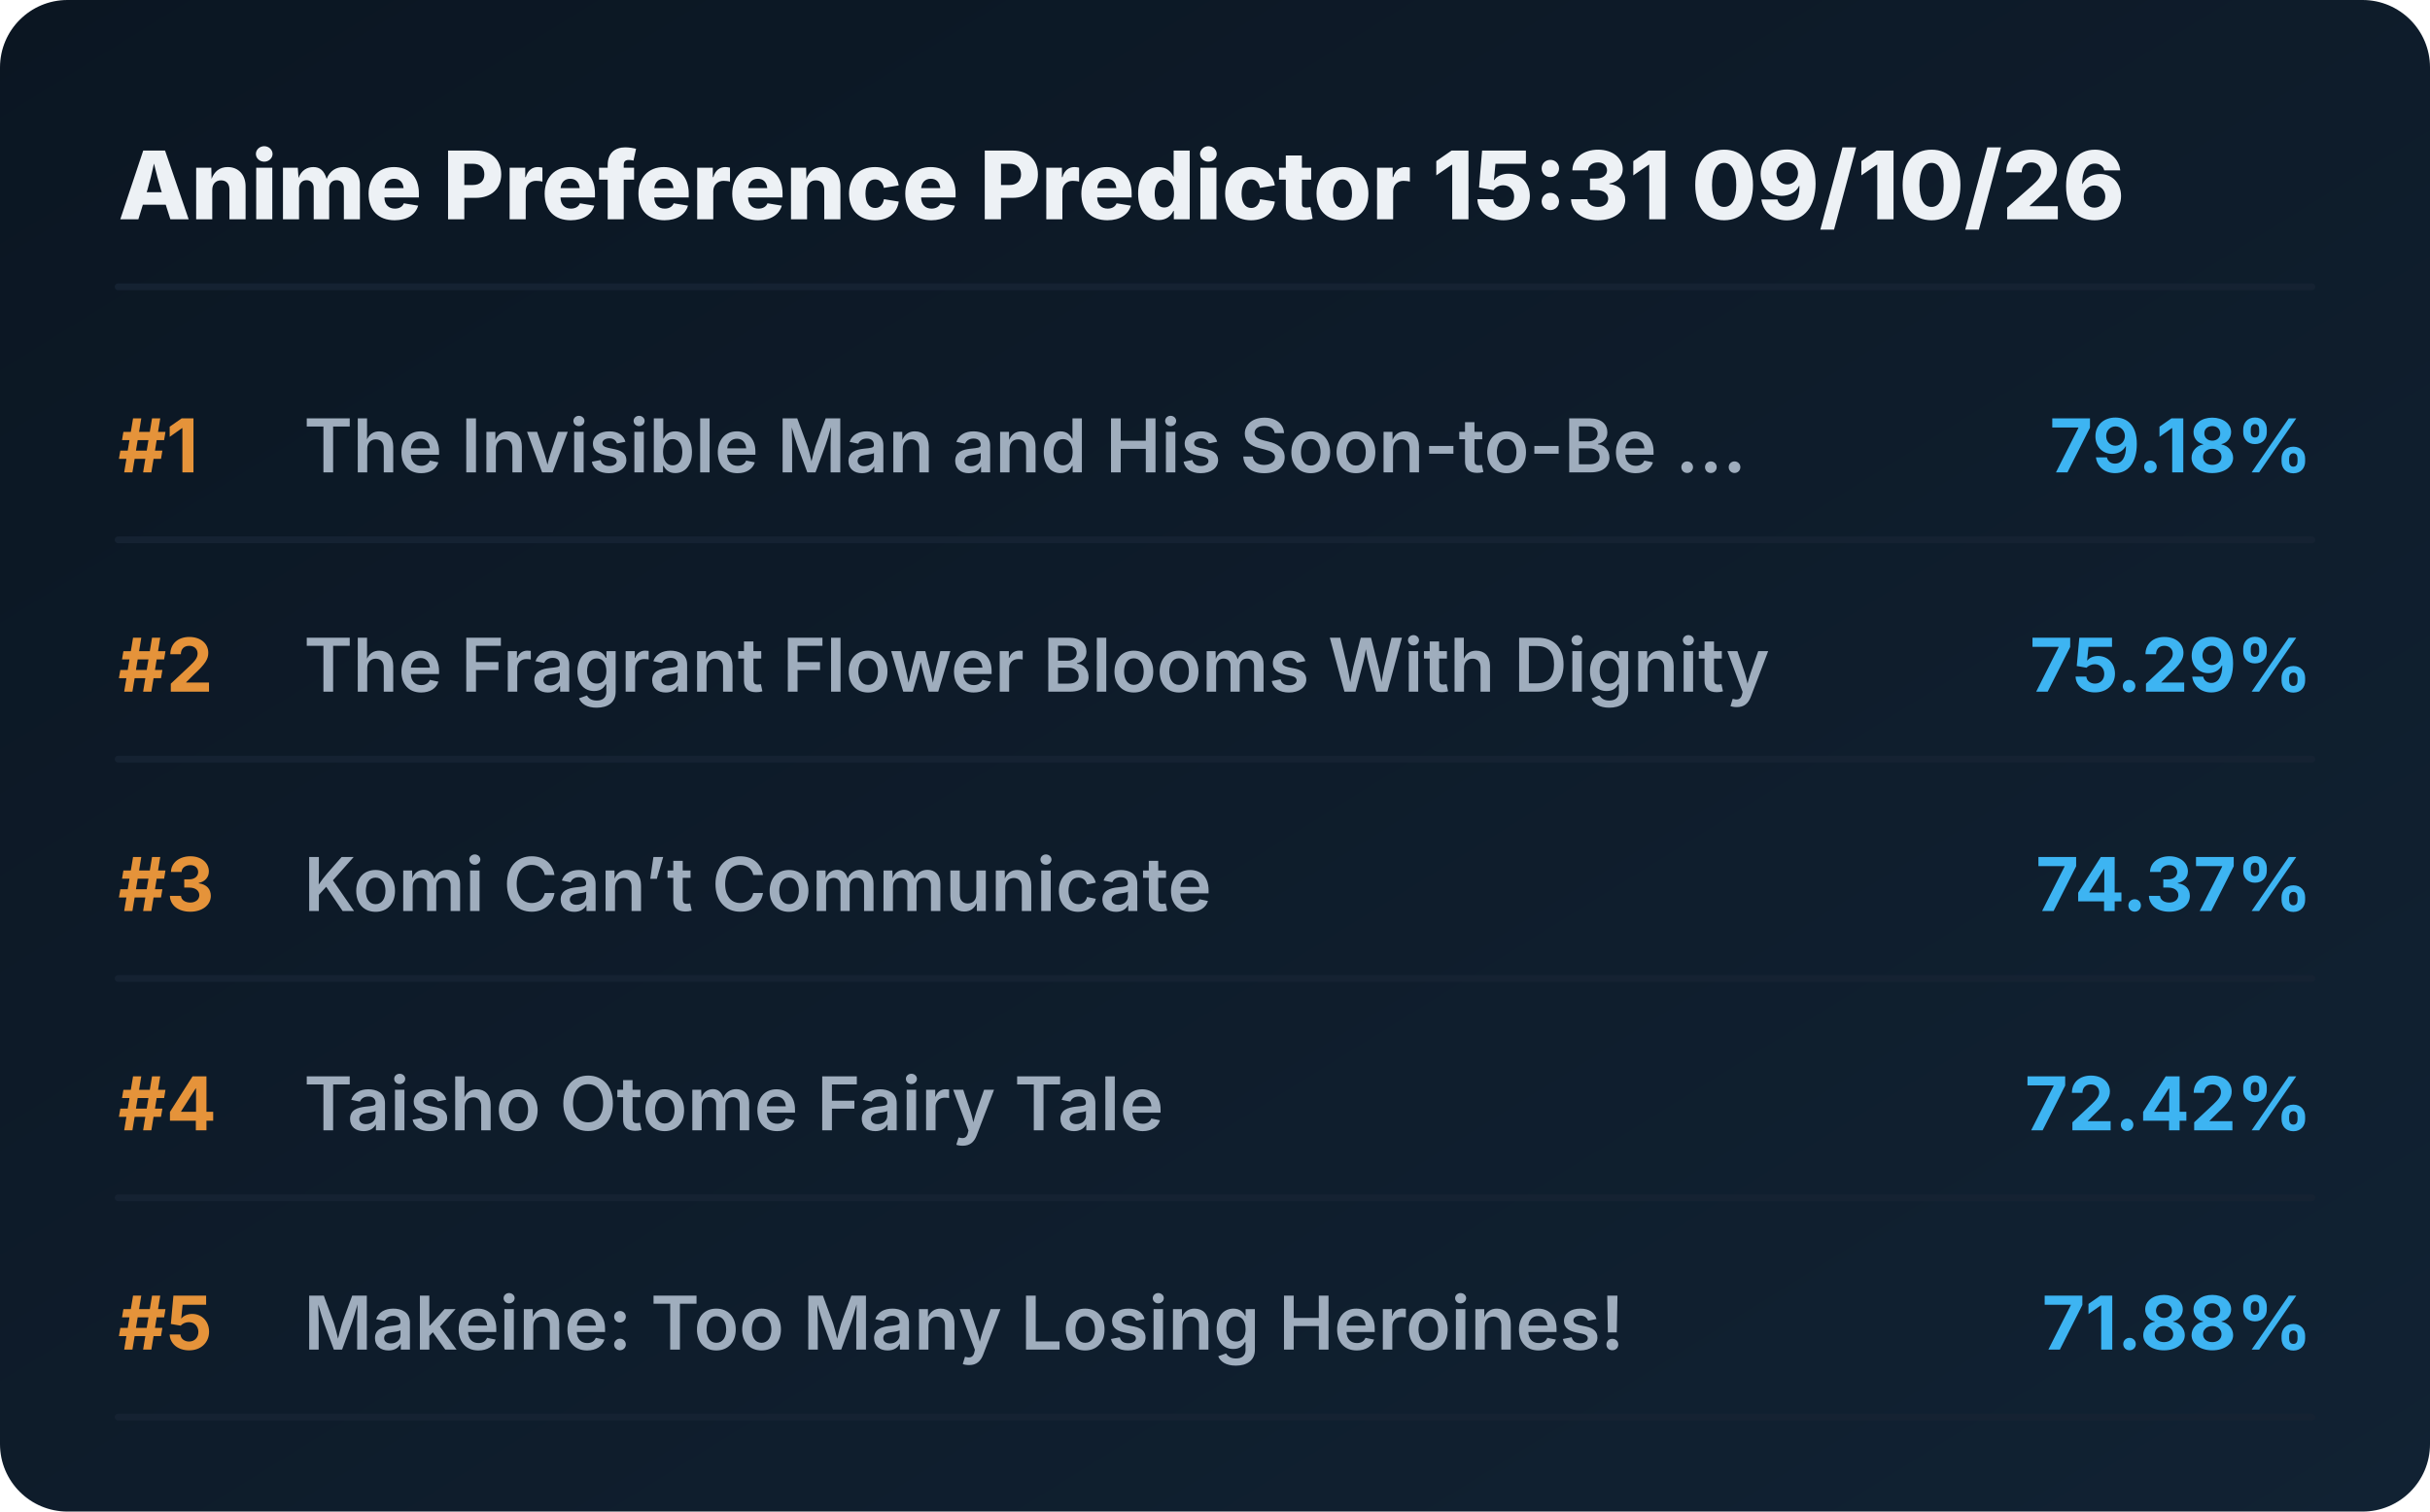
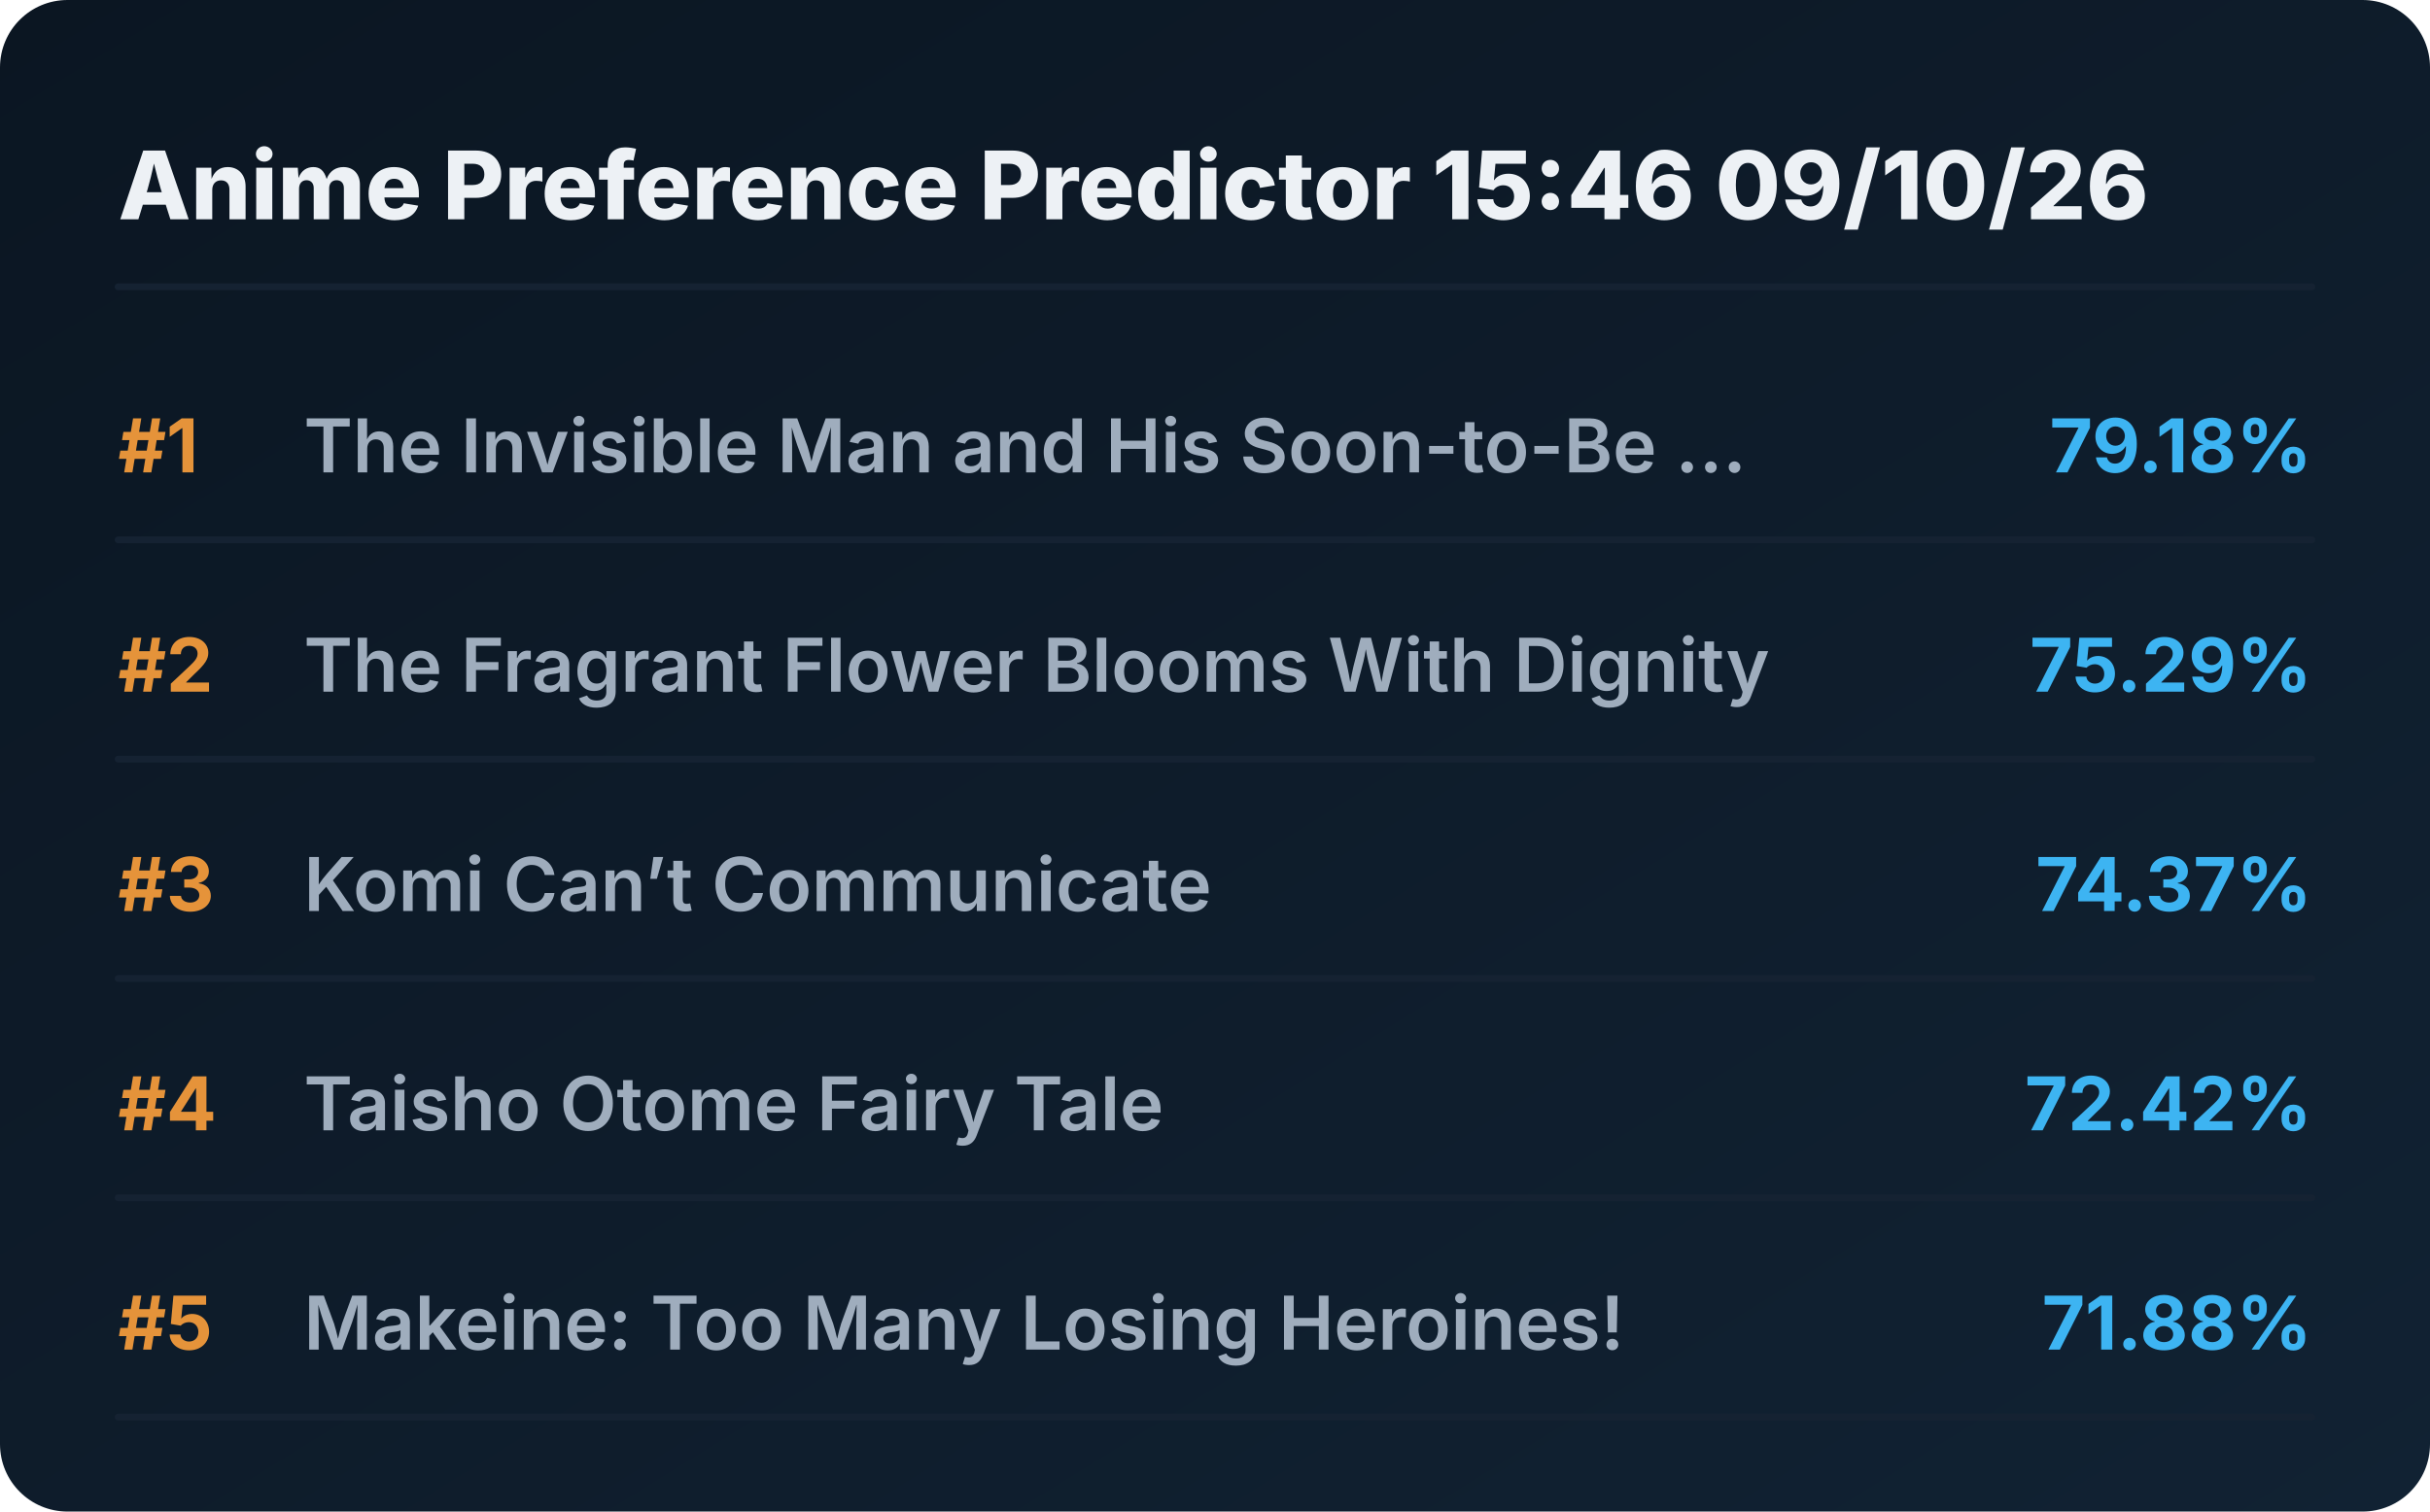
<svg xmlns="http://www.w3.org/2000/svg" viewBox="0 0 720 448" preserveAspectRatio="xMidYMid meet" style="width: 100%; height: auto; max-width: 720px;">
  <defs>
    <linearGradient id="boxGrad" x1="0%" y1="0%" x2="100%" y2="100%">
      <stop offset="0%" stop-color="#0b1622" />
      <stop offset="100%" stop-color="#112233" />
    </linearGradient>
    <clipPath id="titleClip">
      <rect x="90" y="0" width="510" height="100%" />
    </clipPath>
  </defs>
  <style>
    .bg { fill: url(#boxGrad); rx: 20px; }
    .header { font-family: 'Overpass', 'Inter', system-ui, sans-serif; font-weight: 800; font-size: 28px; fill: #edf1f5; }
    .rank { font-family: 'Overpass', 'Inter', system-ui, sans-serif; font-weight: 700; font-size: 22px; fill: #e5933a; }
    .title { font-family: 'Overpass', 'Inter', system-ui, sans-serif; font-weight: 600; font-size: 22px; fill: #9fadbd; }
    .score { font-family: 'Overpass', 'Inter', system-ui, sans-serif; font-weight: 700; font-size: 22px; fill: #3db4f2; }
    .line { stroke: #152232; stroke-width: 2; stroke-linecap: round; }
  </style>
  <rect class="bg" width="720" height="448" />
-   <text x="35" y="65" class="header">Anime Preference Predictor 15:31 09/10/26</text>
+   <text x="35" y="65" class="header">Anime Preference Predictor 15:46 09/10/26</text>
  <line x1="35" y1="85" x2="685" y2="85" class="line" />
  <g transform="translate(0, 0)">
    <text x="35" y="140" class="rank">#1</text>
    <text x="90" y="140" class="title">The Invisible Man and His Soon-to-Be ...</text>
    <text x="685" y="140" class="score" text-anchor="end">79.18%</text>
    <line x1="35" y1="160" x2="685" y2="160" class="line" />
  </g>
  <g transform="translate(0, 65)">
    <text x="35" y="140" class="rank">#2</text>
    <text x="90" y="140" class="title">The Fragrant Flower Blooms With Dignity</text>
    <text x="685" y="140" class="score" text-anchor="end">75.29%</text>
    <line x1="35" y1="160" x2="685" y2="160" class="line" />
  </g>
  <g transform="translate(0, 130)">
    <text x="35" y="140" class="rank">#3</text>
    <text x="90" y="140" class="title">Komi Can’t Communicate</text>
    <text x="685" y="140" class="score" text-anchor="end">74.37%</text>
    <line x1="35" y1="160" x2="685" y2="160" class="line" />
  </g>
  <g transform="translate(0, 195)">
    <text x="35" y="140" class="rank">#4</text>
    <text x="90" y="140" class="title">Taisho Otome Fairy Tale</text>
    <text x="685" y="140" class="score" text-anchor="end">72.42%</text>
    <line x1="35" y1="160" x2="685" y2="160" class="line" />
  </g>
  <g transform="translate(0, 260)">
    <text x="35" y="140" class="rank">#5</text>
    <text x="90" y="140" class="title">Makeine: Too Many Losing Heroines!</text>
    <text x="685" y="140" class="score" text-anchor="end">71.88%</text>
    <line x1="35" y1="160" x2="685" y2="160" class="line" />
  </g>
</svg>
